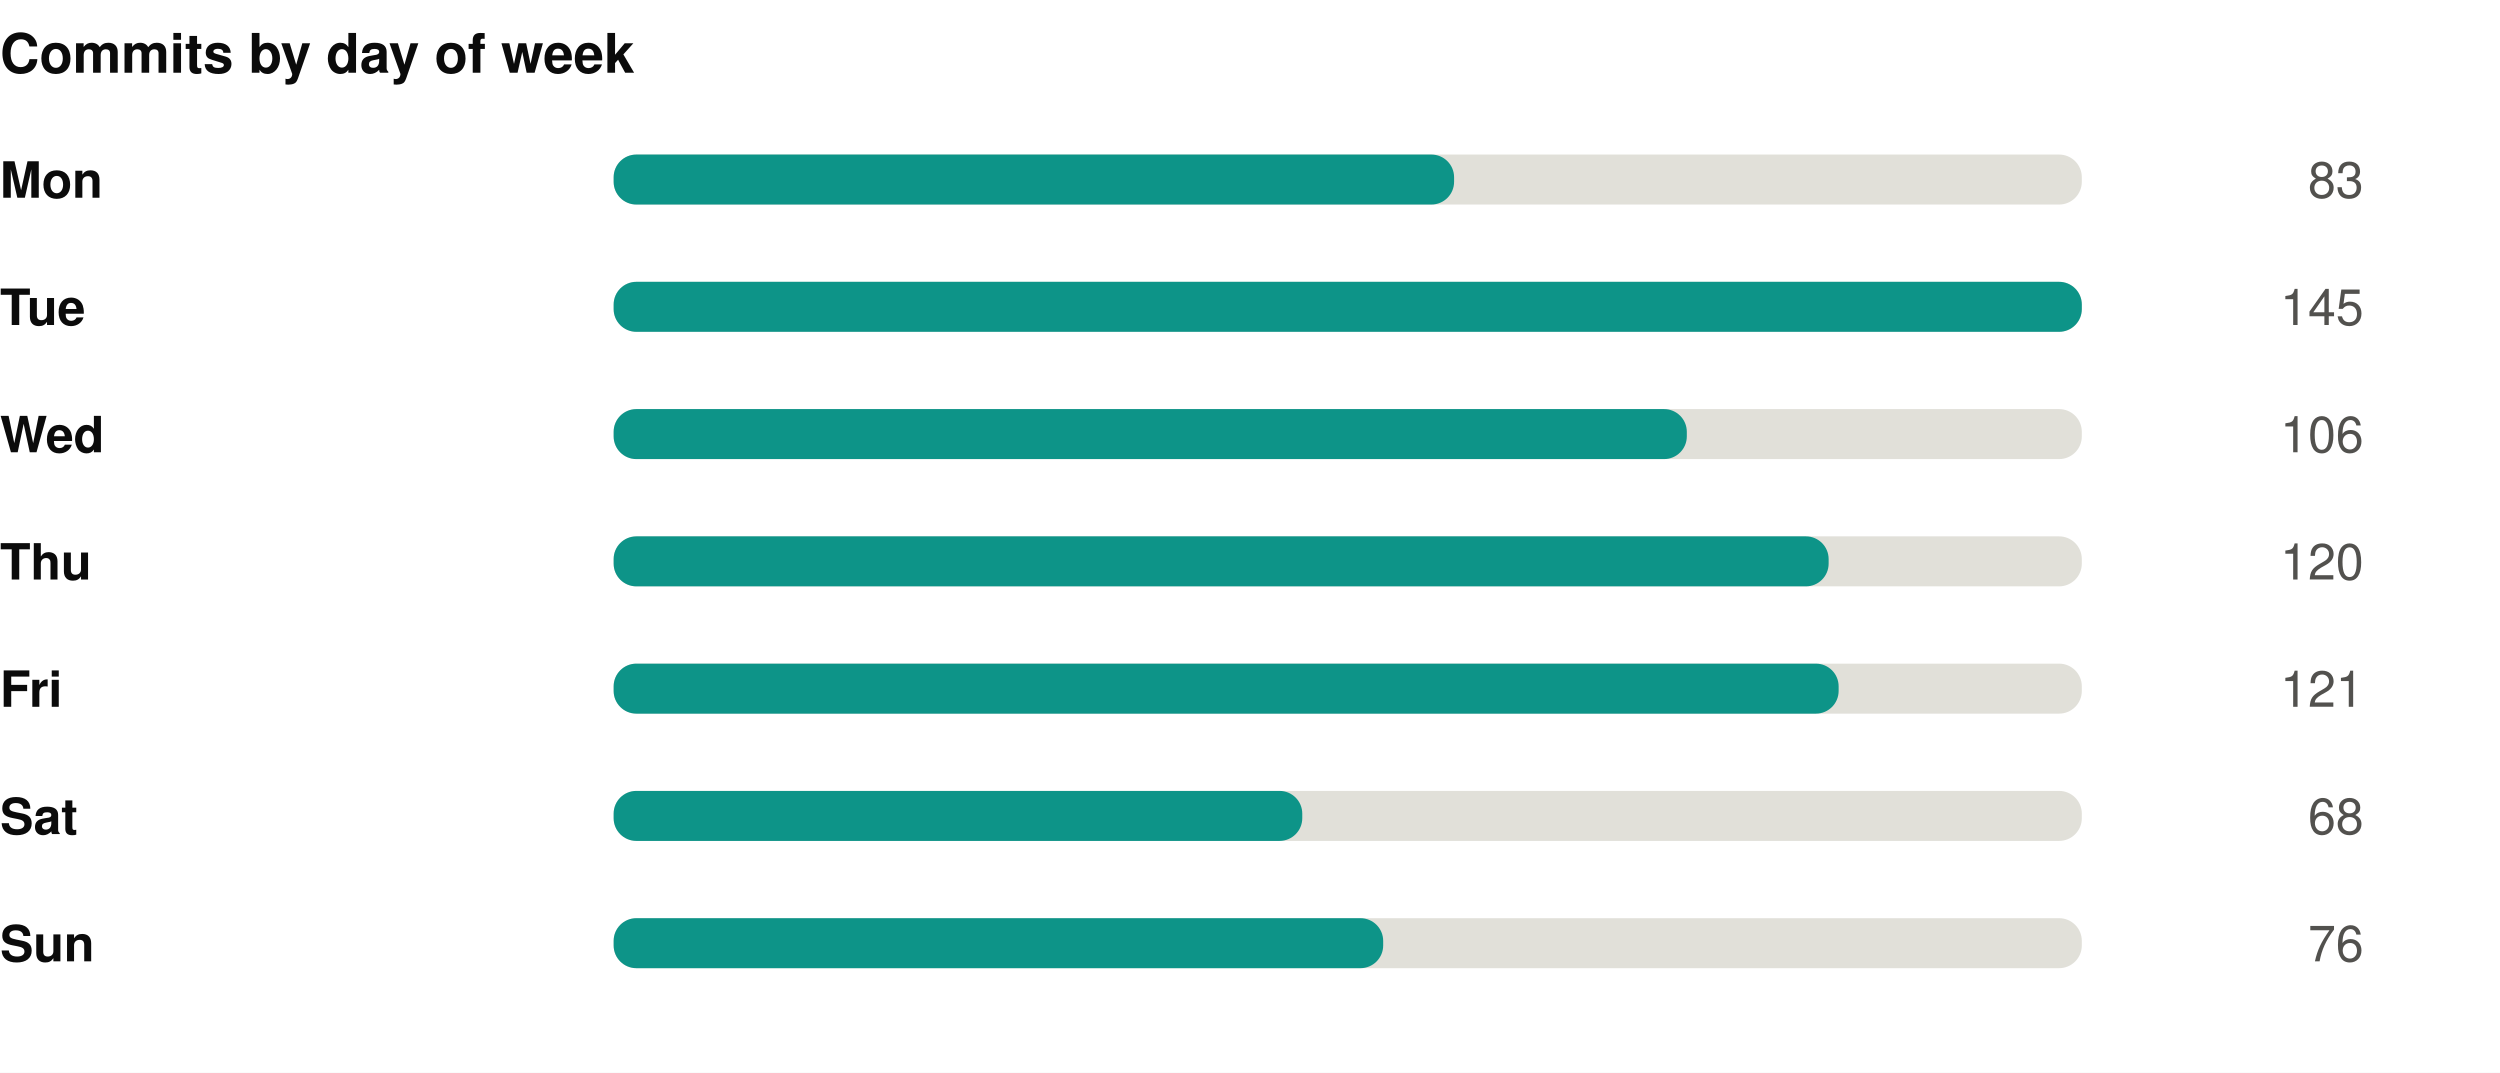
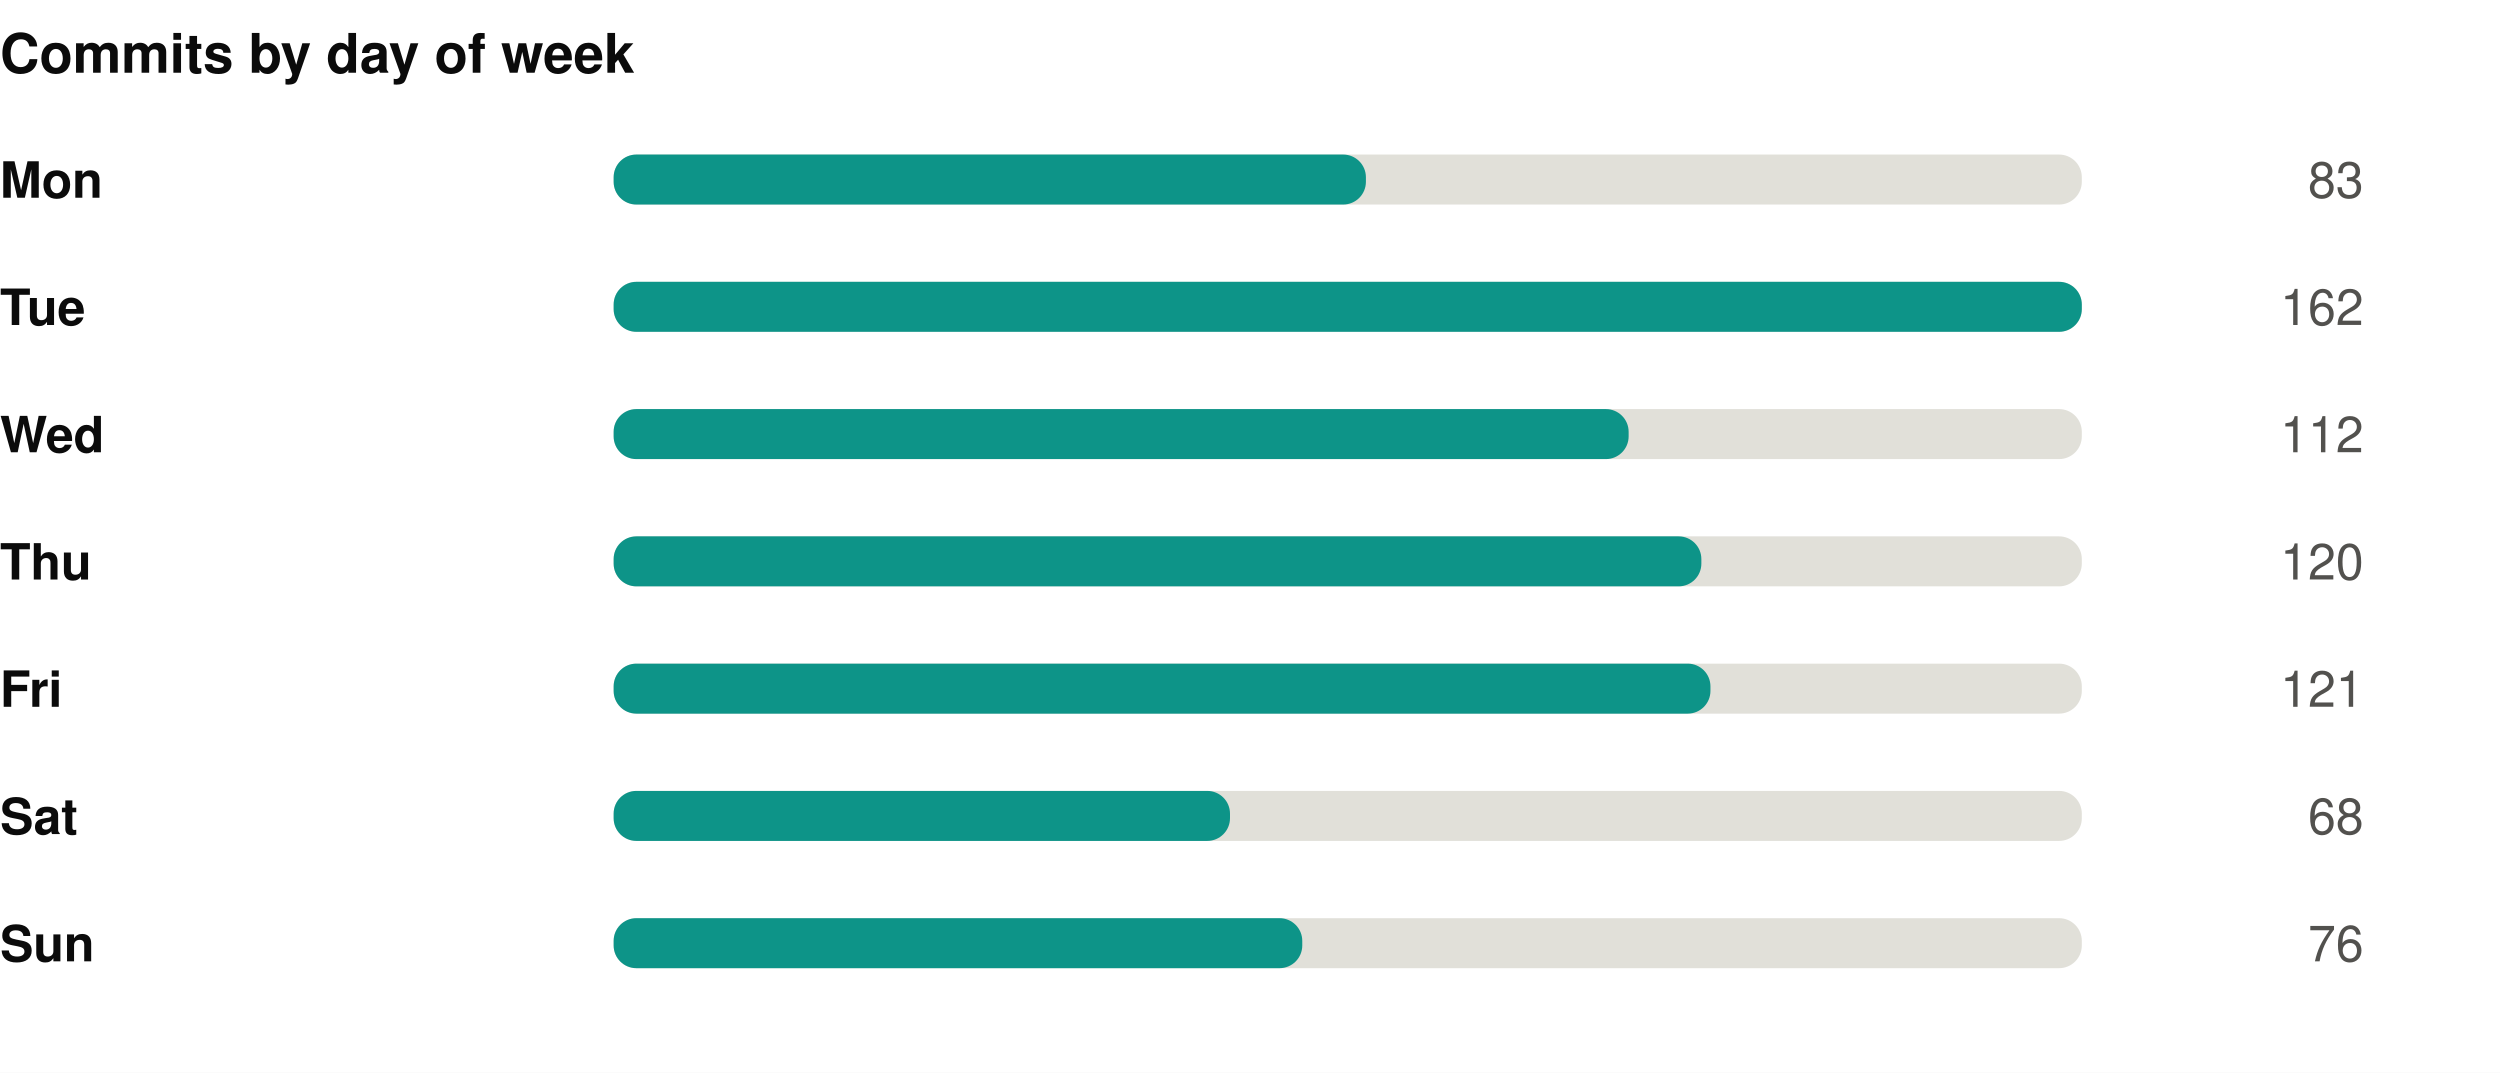
<svg xmlns="http://www.w3.org/2000/svg" width="550" height="236" viewBox="0 0 550 236" role="img">
  <rect width="550" height="236" fill="#ffffff" />
  <style>
@keyframes grow{from{transform:scaleX(0)}}
@keyframes rise{from{opacity:0;transform:translateY(9px)}}
@keyframes fade{from{opacity:0}}
@keyframes draw{to{stroke-dashoffset:0}}
.bar{transform-box:fill-box;transform-origin:left center;animation:grow .9s cubic-bezier(.22,1,.36,1) var(--d,0s) both}
.rise{animation:rise .7s cubic-bezier(.22,1,.36,1) var(--d,0s) both}
.fade{animation:fade .8s ease-out var(--d,0s) both}
.draw{animation:draw 1.7s ease-out .1s both}
@media (prefers-reduced-motion:reduce){
.bar,.rise,.fade,.draw{animation:none;transform:none;opacity:1;stroke-dashoffset:0}
}
</style>
  <g transform="translate(0,0)">
    <text x="0" y="16" font-family="-apple-system,BlinkMacSystemFont,'Segoe UI',Helvetica,Arial,sans-serif" font-size="12" font-weight="700" fill="#0b0b0b" text-anchor="start">Commits by day of week</text>
    <text x="0" y="43.5" font-family="-apple-system,BlinkMacSystemFont,'Segoe UI',Helvetica,Arial,sans-serif" font-size="11" font-weight="600" fill="#0b0b0b" text-anchor="start">Mon</text>
    <rect x="135" y="34" width="323" height="11" rx="5" fill="#e1e0d9" />
-     <rect class="bar" style="--d:0.00s" x="135" y="34" width="184.9" height="11" rx="5" fill="#0d9488" />
+     <rect class="bar" style="--d:0.00s" x="135" y="34" width="165.5" height="11" rx="5" fill="#0d9488" />
    <g class="fade" style="--d:0.00s">
      <text x="520" y="43.5" font-family="-apple-system,BlinkMacSystemFont,'Segoe UI',Helvetica,Arial,sans-serif" font-size="11" font-weight="400" fill="#52514e" text-anchor="end">83</text>
    </g>
    <text x="0" y="71.5" font-family="-apple-system,BlinkMacSystemFont,'Segoe UI',Helvetica,Arial,sans-serif" font-size="11" font-weight="600" fill="#0b0b0b" text-anchor="start">Tue</text>
    <rect x="135" y="62" width="323" height="11" rx="5" fill="#e1e0d9" />
    <rect class="bar" style="--d:0.07s" x="135" y="62" width="323.0" height="11" rx="5" fill="#0d9488" />
    <g class="fade" style="--d:0.07s">
-       <text x="520" y="71.5" font-family="-apple-system,BlinkMacSystemFont,'Segoe UI',Helvetica,Arial,sans-serif" font-size="11" font-weight="400" fill="#52514e" text-anchor="end">145</text>
+       <text x="520" y="71.5" font-family="-apple-system,BlinkMacSystemFont,'Segoe UI',Helvetica,Arial,sans-serif" font-size="11" font-weight="400" fill="#52514e" text-anchor="end">162</text>
    </g>
    <text x="0" y="99.5" font-family="-apple-system,BlinkMacSystemFont,'Segoe UI',Helvetica,Arial,sans-serif" font-size="11" font-weight="600" fill="#0b0b0b" text-anchor="start">Wed</text>
    <rect x="135" y="90" width="323" height="11" rx="5" fill="#e1e0d9" />
-     <rect class="bar" style="--d:0.14s" x="135" y="90" width="236.1" height="11" rx="5" fill="#0d9488" />
+     <rect class="bar" style="--d:0.14s" x="135" y="90" width="223.3" height="11" rx="5" fill="#0d9488" />
    <g class="fade" style="--d:0.14s">
-       <text x="520" y="99.5" font-family="-apple-system,BlinkMacSystemFont,'Segoe UI',Helvetica,Arial,sans-serif" font-size="11" font-weight="400" fill="#52514e" text-anchor="end">106</text>
+       <text x="520" y="99.5" font-family="-apple-system,BlinkMacSystemFont,'Segoe UI',Helvetica,Arial,sans-serif" font-size="11" font-weight="400" fill="#52514e" text-anchor="end">112</text>
    </g>
    <text x="0" y="127.5" font-family="-apple-system,BlinkMacSystemFont,'Segoe UI',Helvetica,Arial,sans-serif" font-size="11" font-weight="600" fill="#0b0b0b" text-anchor="start">Thu</text>
    <rect x="135" y="118" width="323" height="11" rx="5" fill="#e1e0d9" />
-     <rect class="bar" style="--d:0.21s" x="135" y="118" width="267.3" height="11" rx="5" fill="#0d9488" />
+     <rect class="bar" style="--d:0.21s" x="135" y="118" width="239.3" height="11" rx="5" fill="#0d9488" />
    <g class="fade" style="--d:0.21s">
      <text x="520" y="127.5" font-family="-apple-system,BlinkMacSystemFont,'Segoe UI',Helvetica,Arial,sans-serif" font-size="11" font-weight="400" fill="#52514e" text-anchor="end">120</text>
    </g>
    <text x="0" y="155.5" font-family="-apple-system,BlinkMacSystemFont,'Segoe UI',Helvetica,Arial,sans-serif" font-size="11" font-weight="600" fill="#0b0b0b" text-anchor="start">Fri</text>
    <rect x="135" y="146" width="323" height="11" rx="5" fill="#e1e0d9" />
-     <rect class="bar" style="--d:0.28s" x="135" y="146" width="269.5" height="11" rx="5" fill="#0d9488" />
+     <rect class="bar" style="--d:0.28s" x="135" y="146" width="241.3" height="11" rx="5" fill="#0d9488" />
    <g class="fade" style="--d:0.28s">
      <text x="520" y="155.5" font-family="-apple-system,BlinkMacSystemFont,'Segoe UI',Helvetica,Arial,sans-serif" font-size="11" font-weight="400" fill="#52514e" text-anchor="end">121</text>
    </g>
    <text x="0" y="183.5" font-family="-apple-system,BlinkMacSystemFont,'Segoe UI',Helvetica,Arial,sans-serif" font-size="11" font-weight="600" fill="#0b0b0b" text-anchor="start">Sat</text>
    <rect x="135" y="174" width="323" height="11" rx="5" fill="#e1e0d9" />
-     <rect class="bar" style="--d:0.35s" x="135" y="174" width="151.5" height="11" rx="5" fill="#0d9488" />
+     <rect class="bar" style="--d:0.35s" x="135" y="174" width="135.6" height="11" rx="5" fill="#0d9488" />
    <g class="fade" style="--d:0.35s">
      <text x="520" y="183.5" font-family="-apple-system,BlinkMacSystemFont,'Segoe UI',Helvetica,Arial,sans-serif" font-size="11" font-weight="400" fill="#52514e" text-anchor="end">68</text>
    </g>
    <text x="0" y="211.5" font-family="-apple-system,BlinkMacSystemFont,'Segoe UI',Helvetica,Arial,sans-serif" font-size="11" font-weight="600" fill="#0b0b0b" text-anchor="start">Sun</text>
    <rect x="135" y="202" width="323" height="11" rx="5" fill="#e1e0d9" />
-     <rect class="bar" style="--d:0.42s" x="135" y="202" width="169.3" height="11" rx="5" fill="#0d9488" />
+     <rect class="bar" style="--d:0.42s" x="135" y="202" width="151.5" height="11" rx="5" fill="#0d9488" />
    <g class="fade" style="--d:0.42s">
      <text x="520" y="211.5" font-family="-apple-system,BlinkMacSystemFont,'Segoe UI',Helvetica,Arial,sans-serif" font-size="11" font-weight="400" fill="#52514e" text-anchor="end">76</text>
    </g>
  </g>
</svg>
